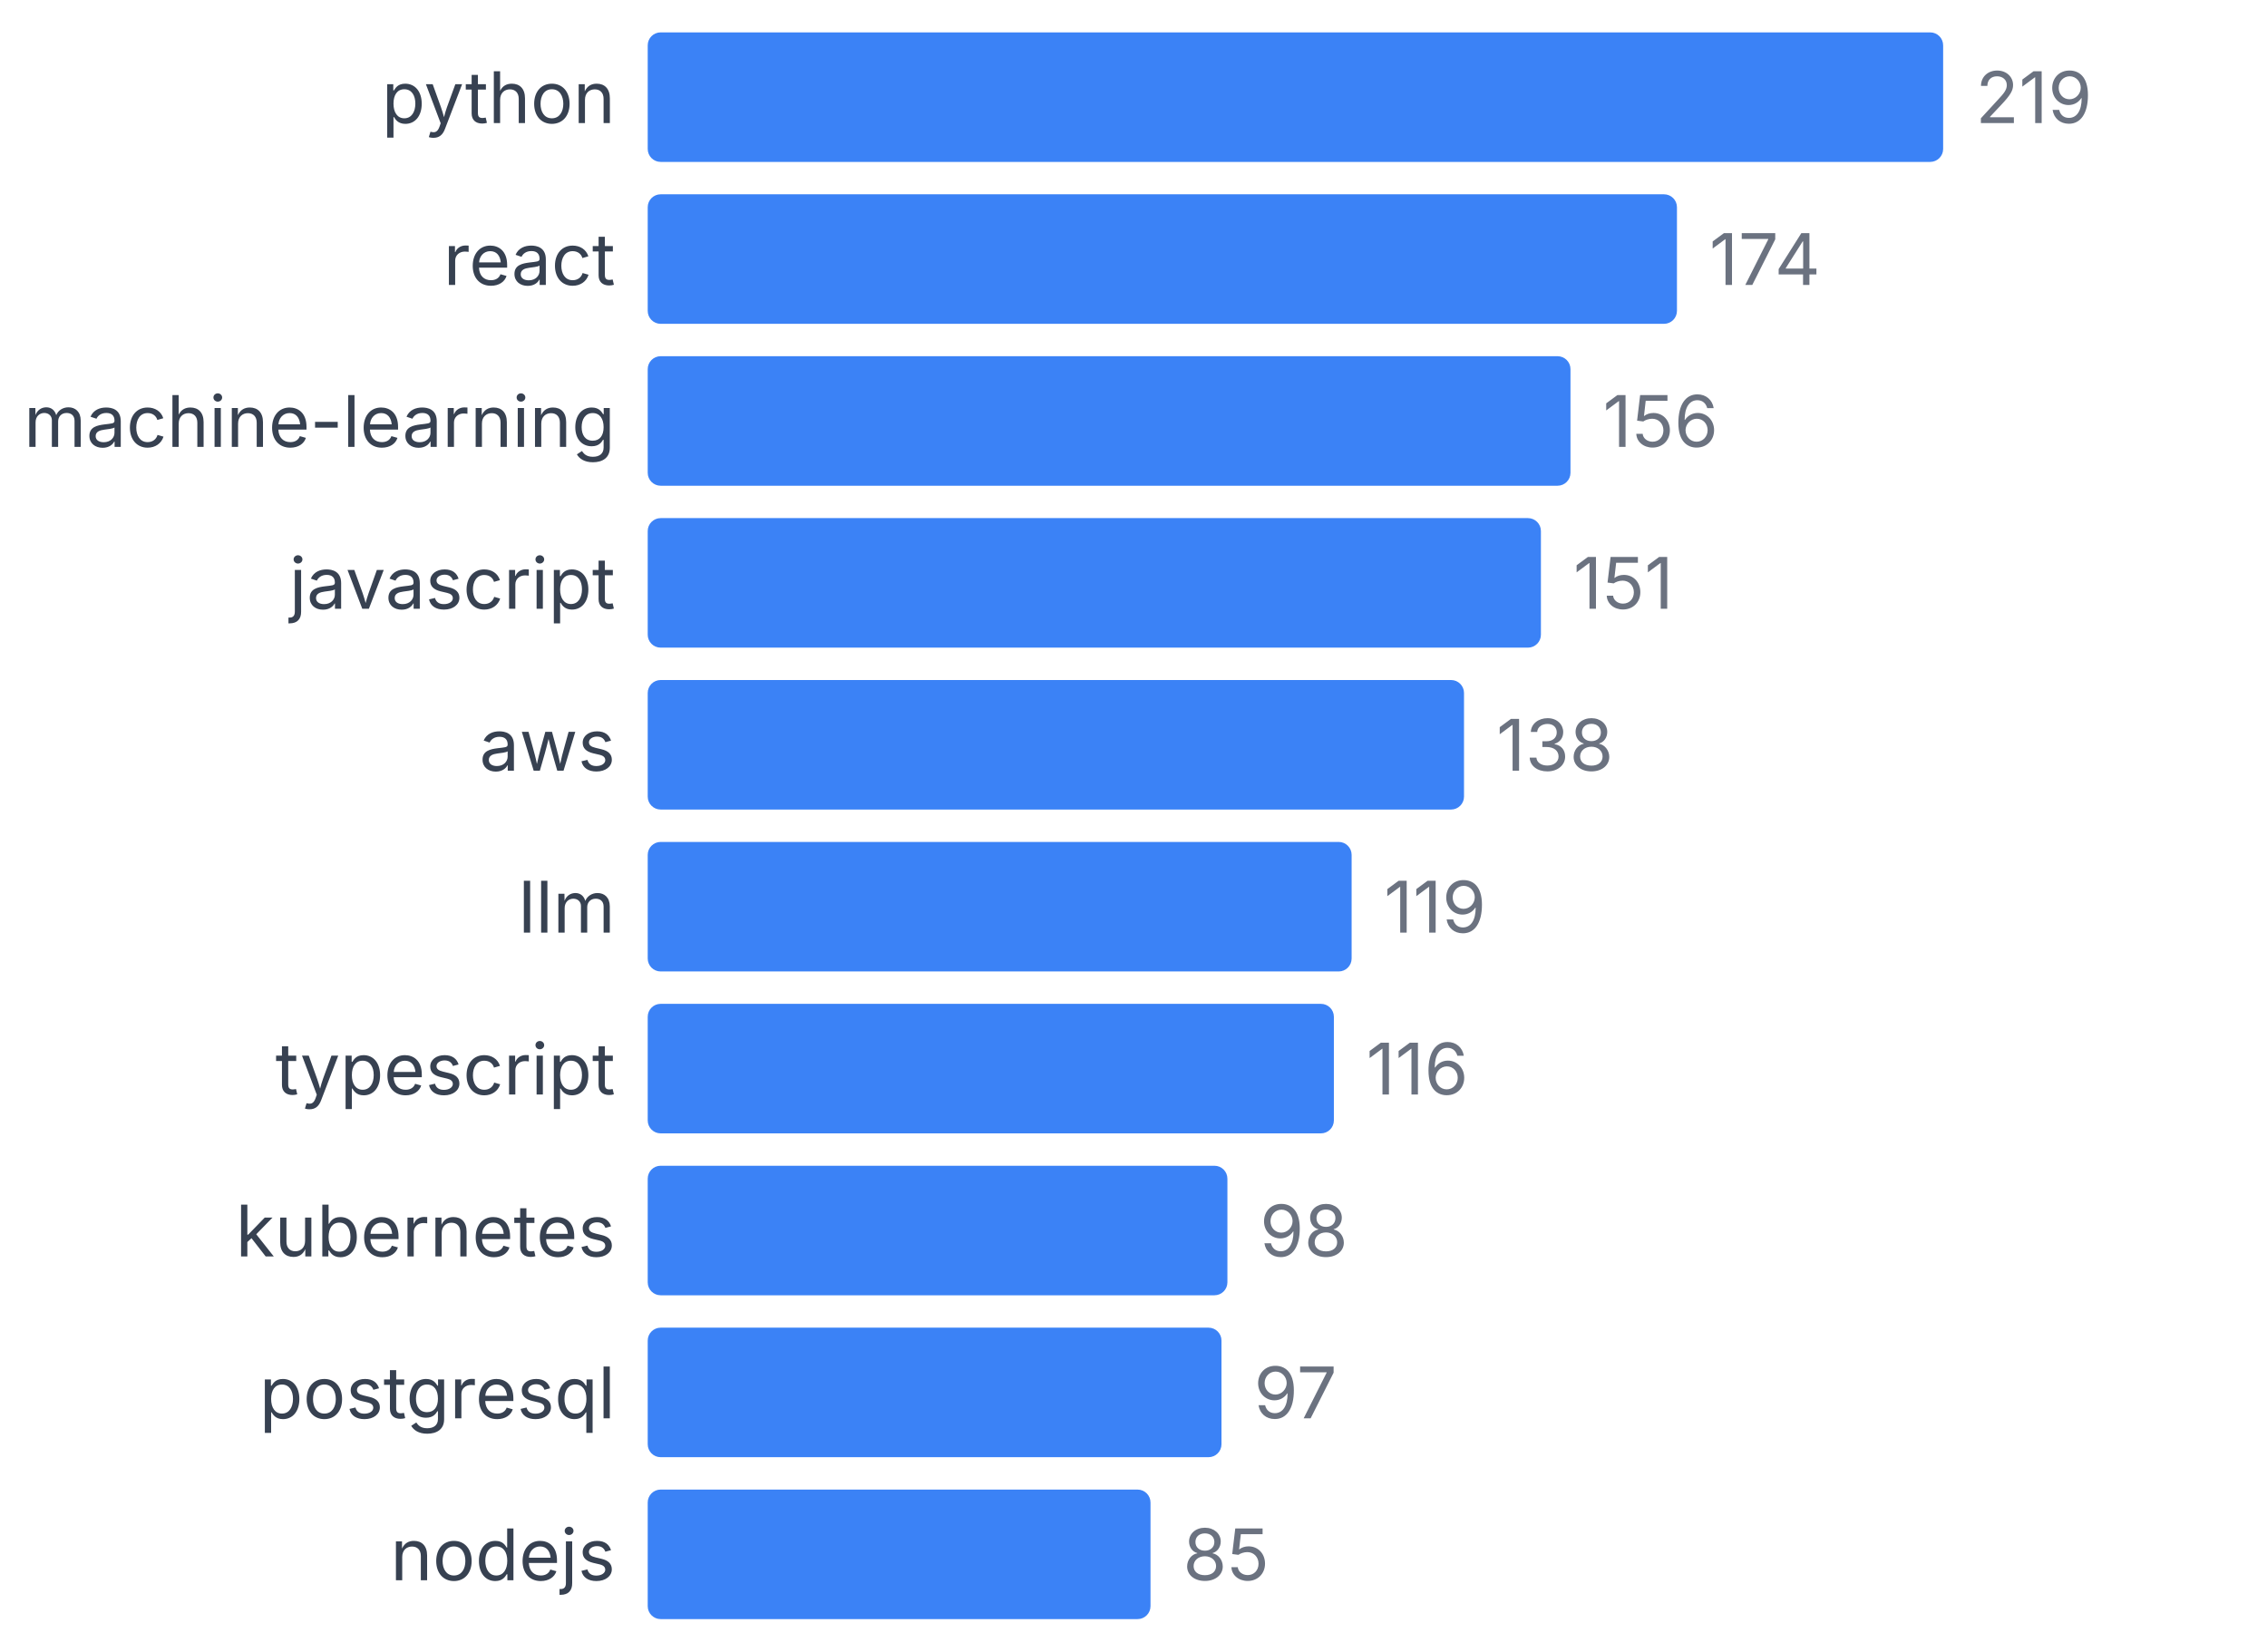
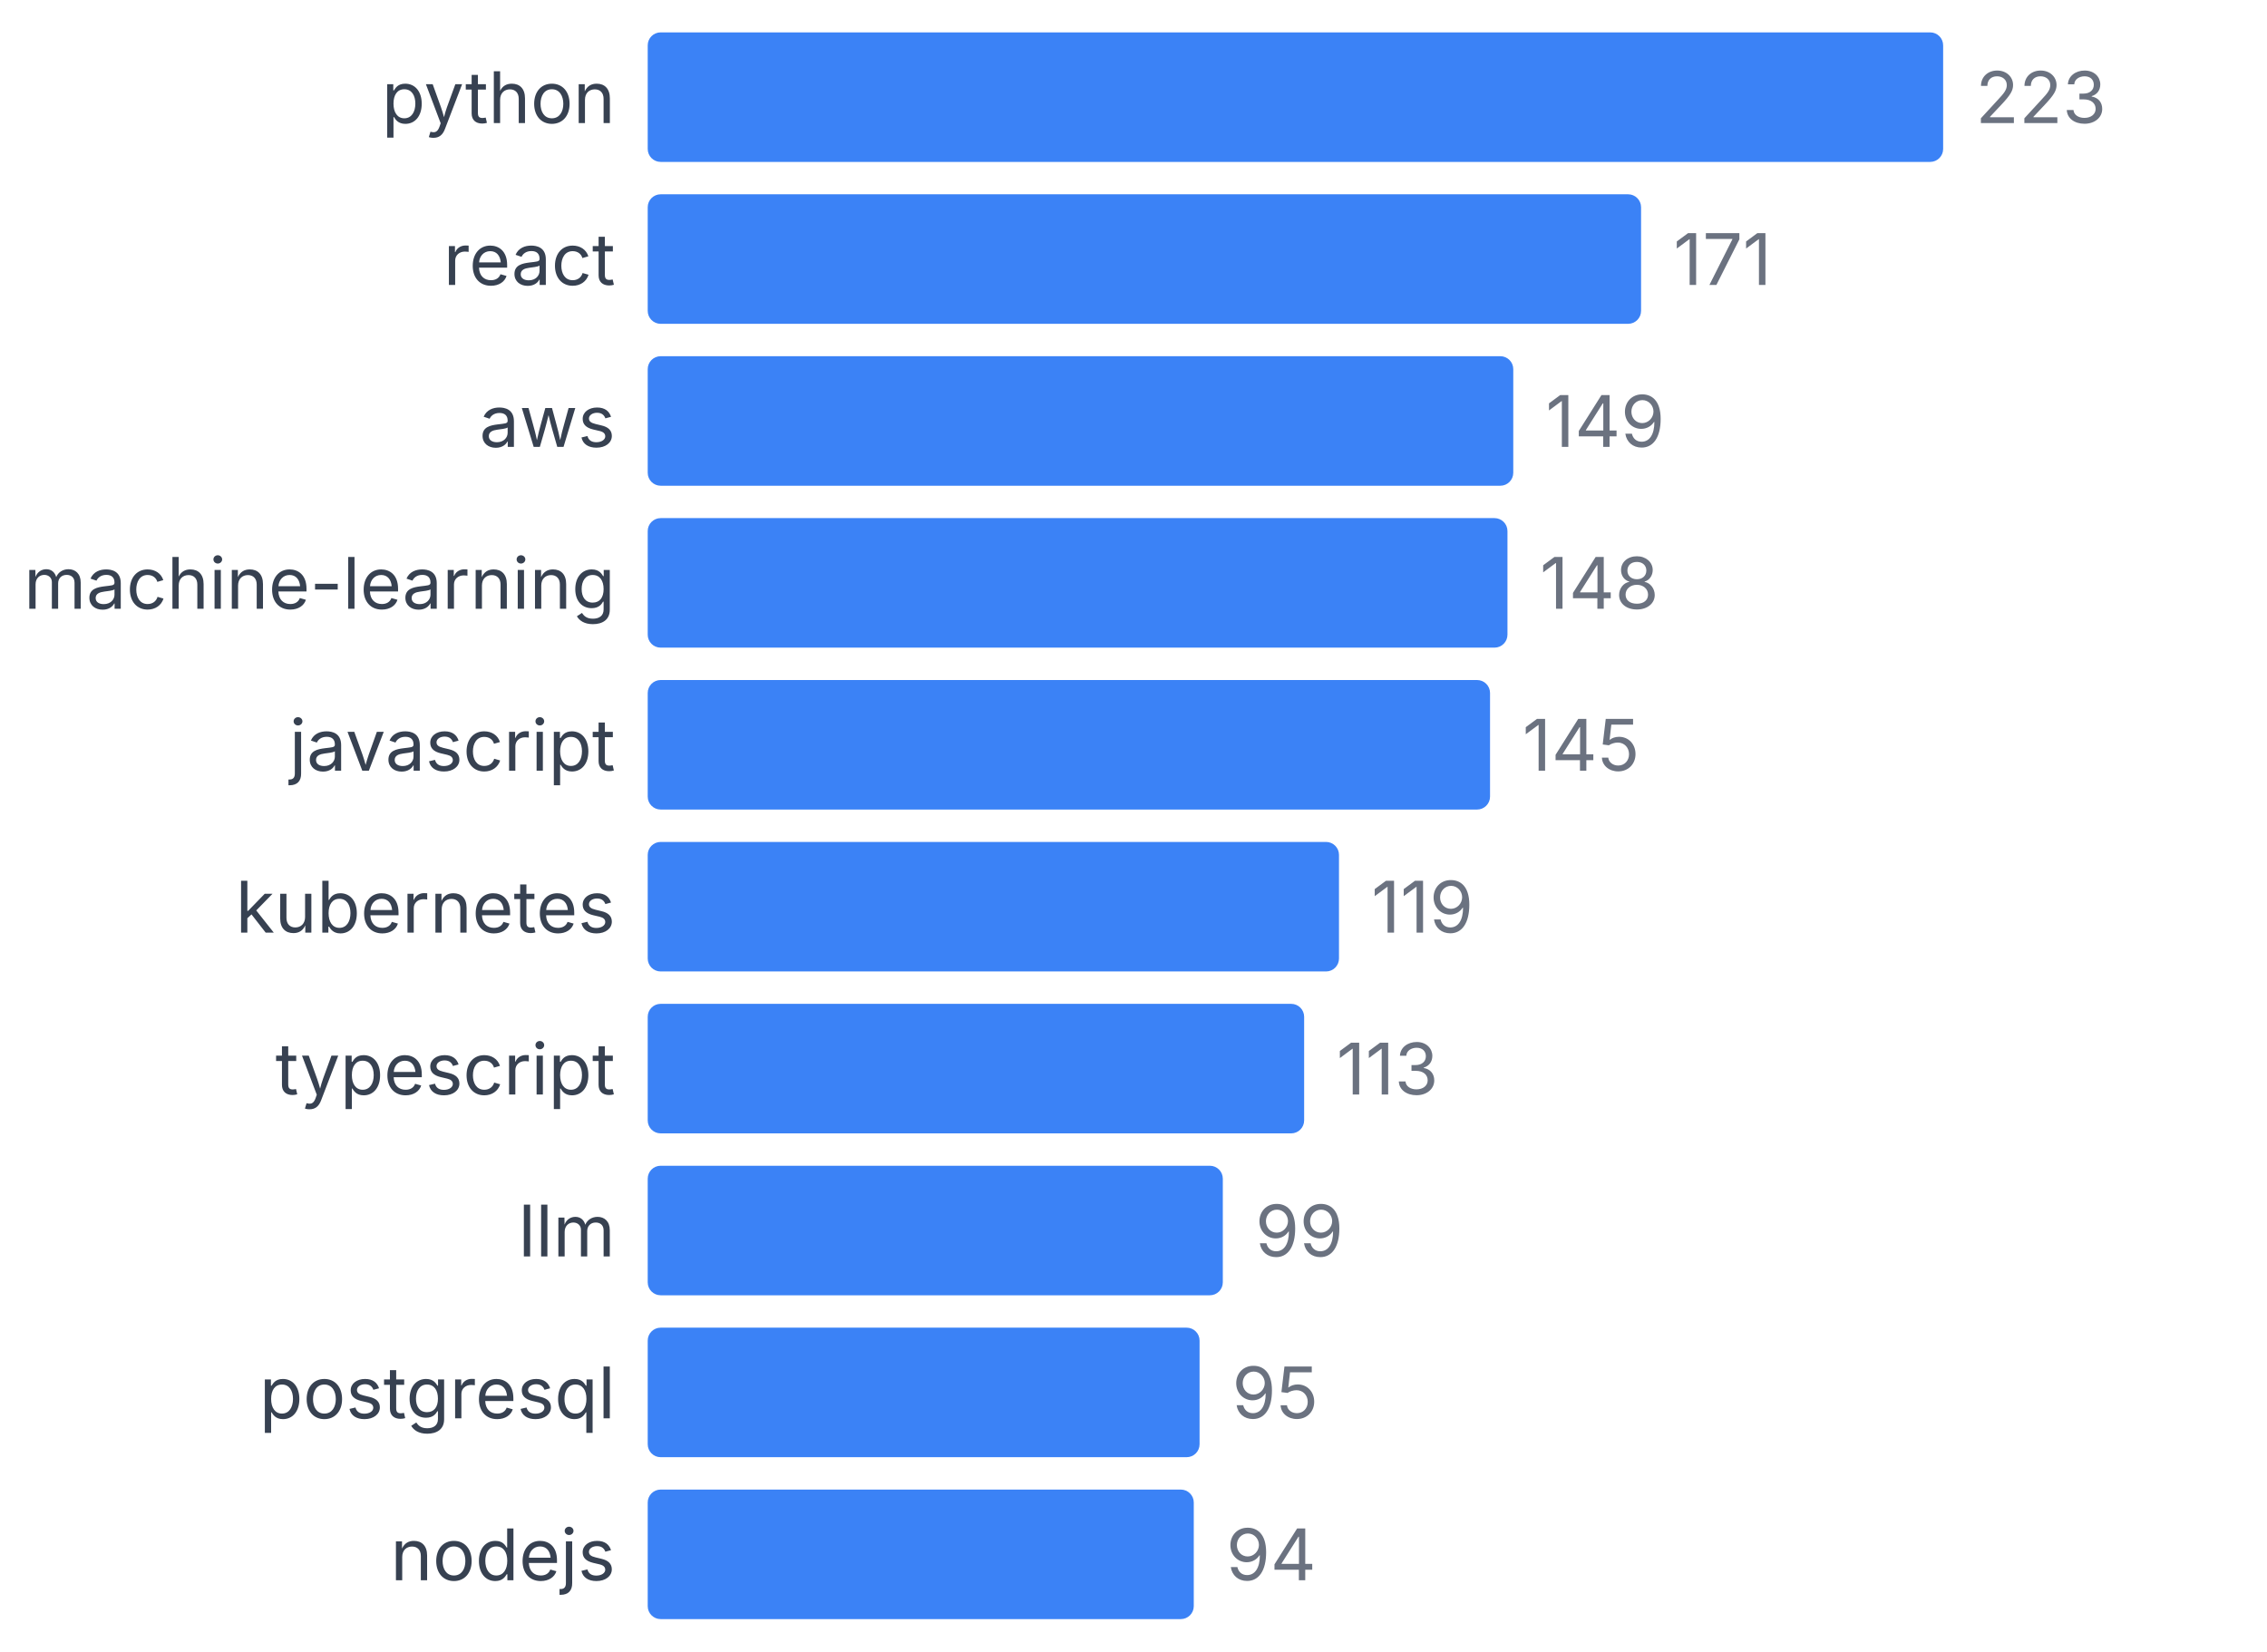
<svg xmlns="http://www.w3.org/2000/svg" width="350" height="255" viewBox="0 0 350 255">
  <style>
    text { font-family: system-ui, -apple-system, sans-serif; }
  </style>
  <text x="95" y="19" text-anchor="end" font-size="11" fill="#374151">python</text>
  <rect x="100" y="5" width="200" height="20" fill="#3b82f6" rx="2" />
-   <text x="305" y="19" font-size="11" fill="#6b7280">219</text>
+   <text x="305" y="19" font-size="11" fill="#6b7280">223</text>
  <text x="95" y="44" text-anchor="end" font-size="11" fill="#374151">react</text>
-   <rect x="100" y="30" width="158.904" height="20" fill="#3b82f6" rx="2" />
-   <text x="263.904" y="44" font-size="11" fill="#6b7280">174</text>
-   <text x="95" y="69" text-anchor="end" font-size="11" fill="#374151">machine-learning</text>
-   <rect x="100" y="55" width="142.466" height="20" fill="#3b82f6" rx="2" />
-   <text x="247.466" y="69" font-size="11" fill="#6b7280">156</text>
-   <text x="95" y="94" text-anchor="end" font-size="11" fill="#374151">javascript</text>
-   <rect x="100" y="80" width="137.9" height="20" fill="#3b82f6" rx="2" />
-   <text x="242.9" y="94" font-size="11" fill="#6b7280">151</text>
-   <text x="95" y="119" text-anchor="end" font-size="11" fill="#374151">aws</text>
-   <rect x="100" y="105" width="126.027" height="20" fill="#3b82f6" rx="2" />
-   <text x="231.027" y="119" font-size="11" fill="#6b7280">138</text>
-   <text x="95" y="144" text-anchor="end" font-size="11" fill="#374151">llm</text>
-   <rect x="100" y="130" width="108.676" height="20" fill="#3b82f6" rx="2" />
-   <text x="213.676" y="144" font-size="11" fill="#6b7280">119</text>
+   <rect x="100" y="30" width="153.363" height="20" fill="#3b82f6" rx="2" />
+   <text x="258.363" y="44" font-size="11" fill="#6b7280">171</text>
+   <text x="95" y="69" text-anchor="end" font-size="11" fill="#374151">aws</text>
+   <rect x="100" y="55" width="133.632" height="20" fill="#3b82f6" rx="2" />
+   <text x="238.632" y="69" font-size="11" fill="#6b7280">149</text>
+   <text x="95" y="94" text-anchor="end" font-size="11" fill="#374151">machine-learning</text>
+   <rect x="100" y="80" width="132.735" height="20" fill="#3b82f6" rx="2" />
+   <text x="237.735" y="94" font-size="11" fill="#6b7280">148</text>
+   <text x="95" y="119" text-anchor="end" font-size="11" fill="#374151">javascript</text>
+   <rect x="100" y="105" width="130.045" height="20" fill="#3b82f6" rx="2" />
+   <text x="235.045" y="119" font-size="11" fill="#6b7280">145</text>
+   <text x="95" y="144" text-anchor="end" font-size="11" fill="#374151">kubernetes</text>
+   <rect x="100" y="130" width="106.726" height="20" fill="#3b82f6" rx="2" />
+   <text x="211.726" y="144" font-size="11" fill="#6b7280">119</text>
  <text x="95" y="169" text-anchor="end" font-size="11" fill="#374151">typescript</text>
-   <rect x="100" y="155" width="105.936" height="20" fill="#3b82f6" rx="2" />
-   <text x="210.936" y="169" font-size="11" fill="#6b7280">116</text>
-   <text x="95" y="194" text-anchor="end" font-size="11" fill="#374151">kubernetes</text>
-   <rect x="100" y="180" width="89.498" height="20" fill="#3b82f6" rx="2" />
-   <text x="194.498" y="194" font-size="11" fill="#6b7280">98</text>
+   <rect x="100" y="155" width="101.345" height="20" fill="#3b82f6" rx="2" />
+   <text x="206.345" y="169" font-size="11" fill="#6b7280">113</text>
+   <text x="95" y="194" text-anchor="end" font-size="11" fill="#374151">llm</text>
+   <rect x="100" y="180" width="88.789" height="20" fill="#3b82f6" rx="2" />
+   <text x="193.789" y="194" font-size="11" fill="#6b7280">99</text>
  <text x="95" y="219" text-anchor="end" font-size="11" fill="#374151">postgresql</text>
-   <rect x="100" y="205" width="88.584" height="20" fill="#3b82f6" rx="2" />
-   <text x="193.584" y="219" font-size="11" fill="#6b7280">97</text>
+   <rect x="100" y="205" width="85.202" height="20" fill="#3b82f6" rx="2" />
+   <text x="190.202" y="219" font-size="11" fill="#6b7280">95</text>
  <text x="95" y="244" text-anchor="end" font-size="11" fill="#374151">nodejs</text>
-   <rect x="100" y="230" width="77.626" height="20" fill="#3b82f6" rx="2" />
-   <text x="182.626" y="244" font-size="11" fill="#6b7280">85</text>
+   <rect x="100" y="230" width="84.305" height="20" fill="#3b82f6" rx="2" />
+   <text x="189.305" y="244" font-size="11" fill="#6b7280">94</text>
</svg>
